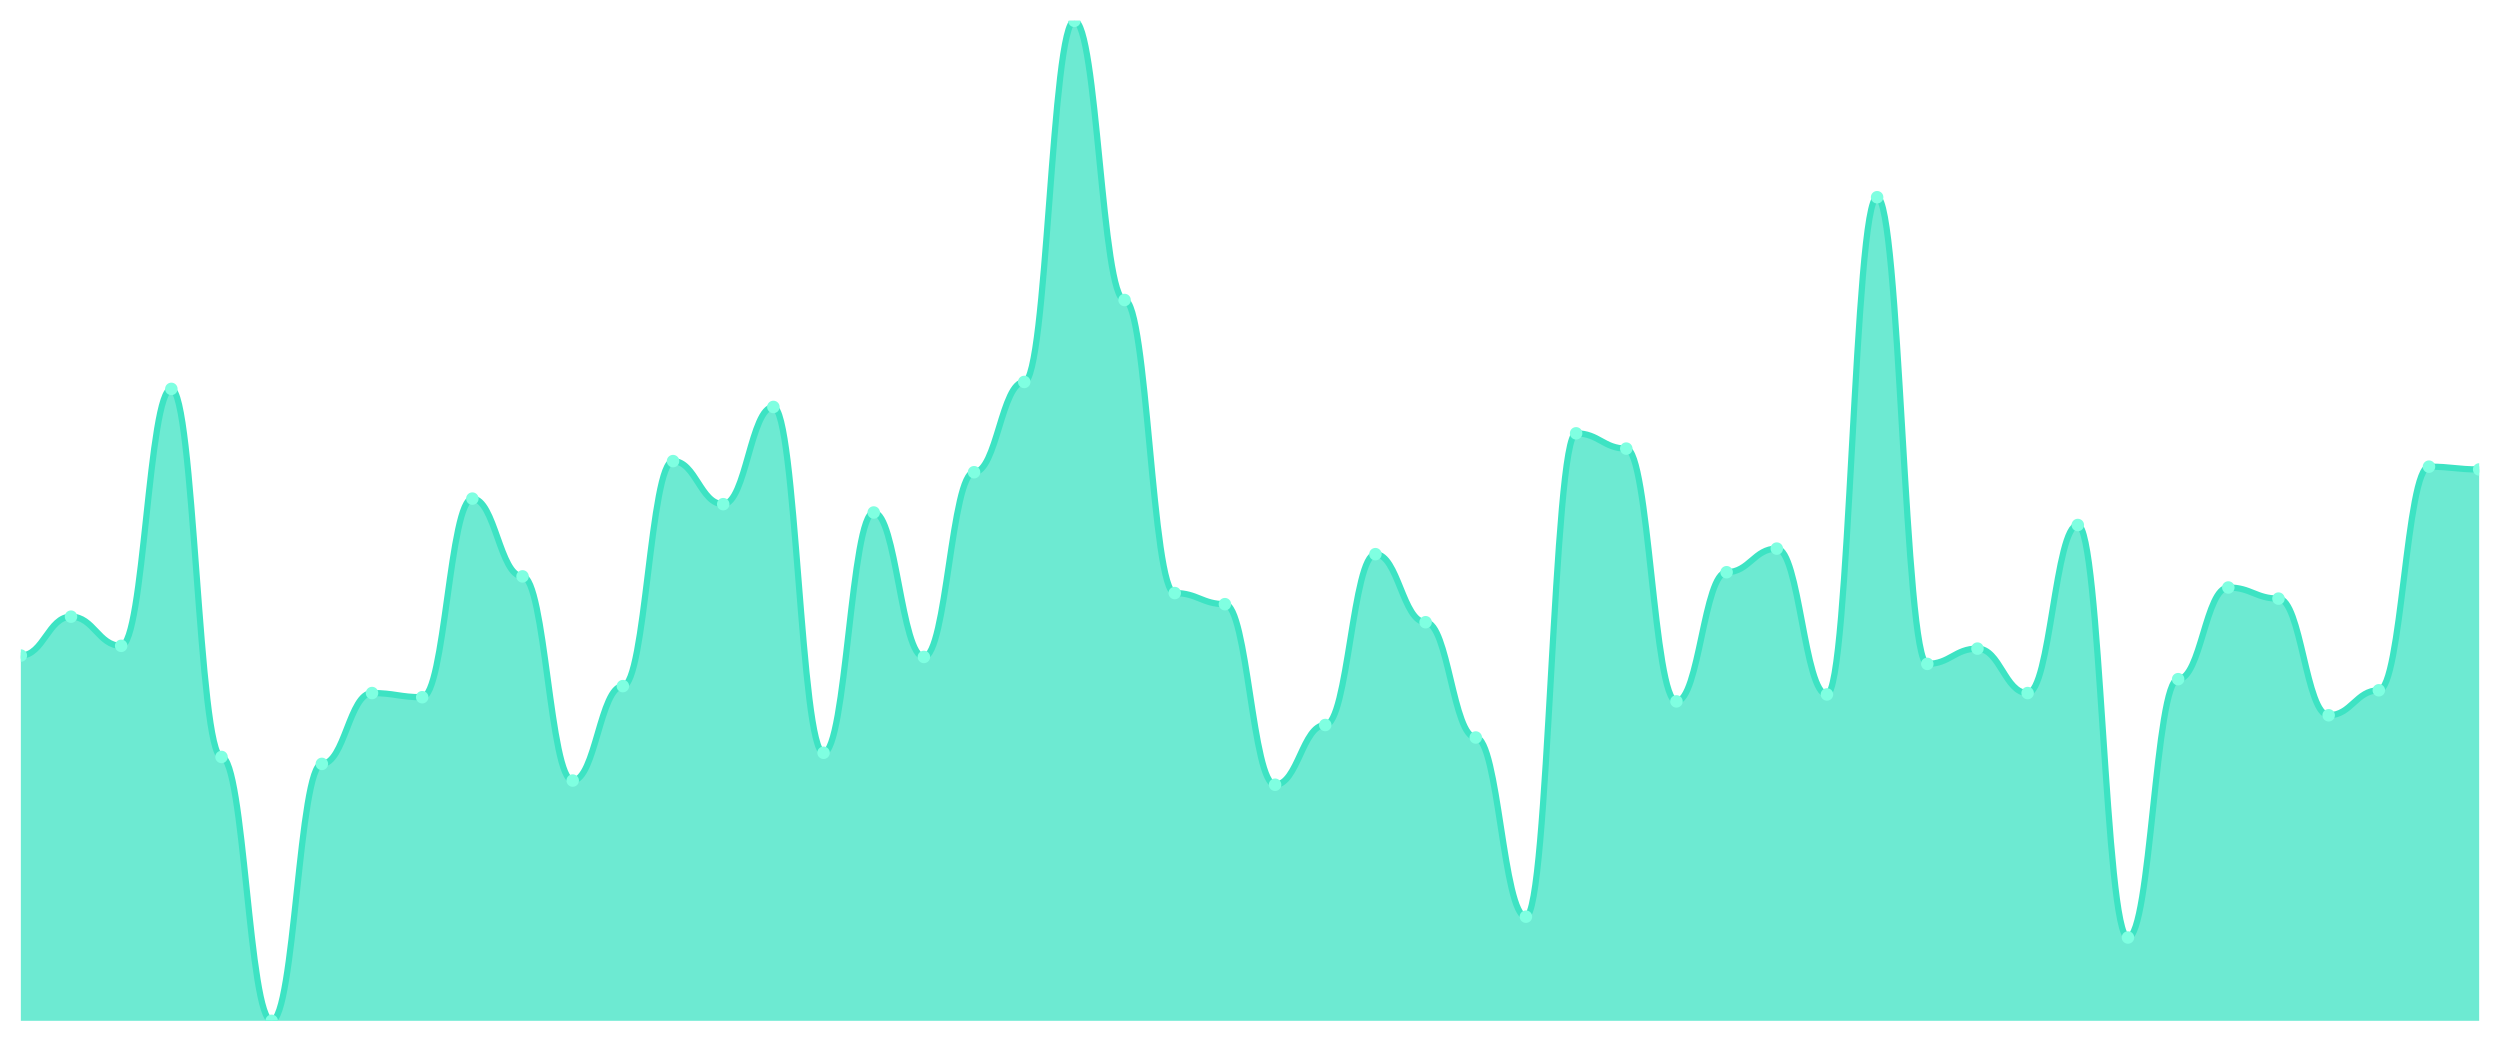
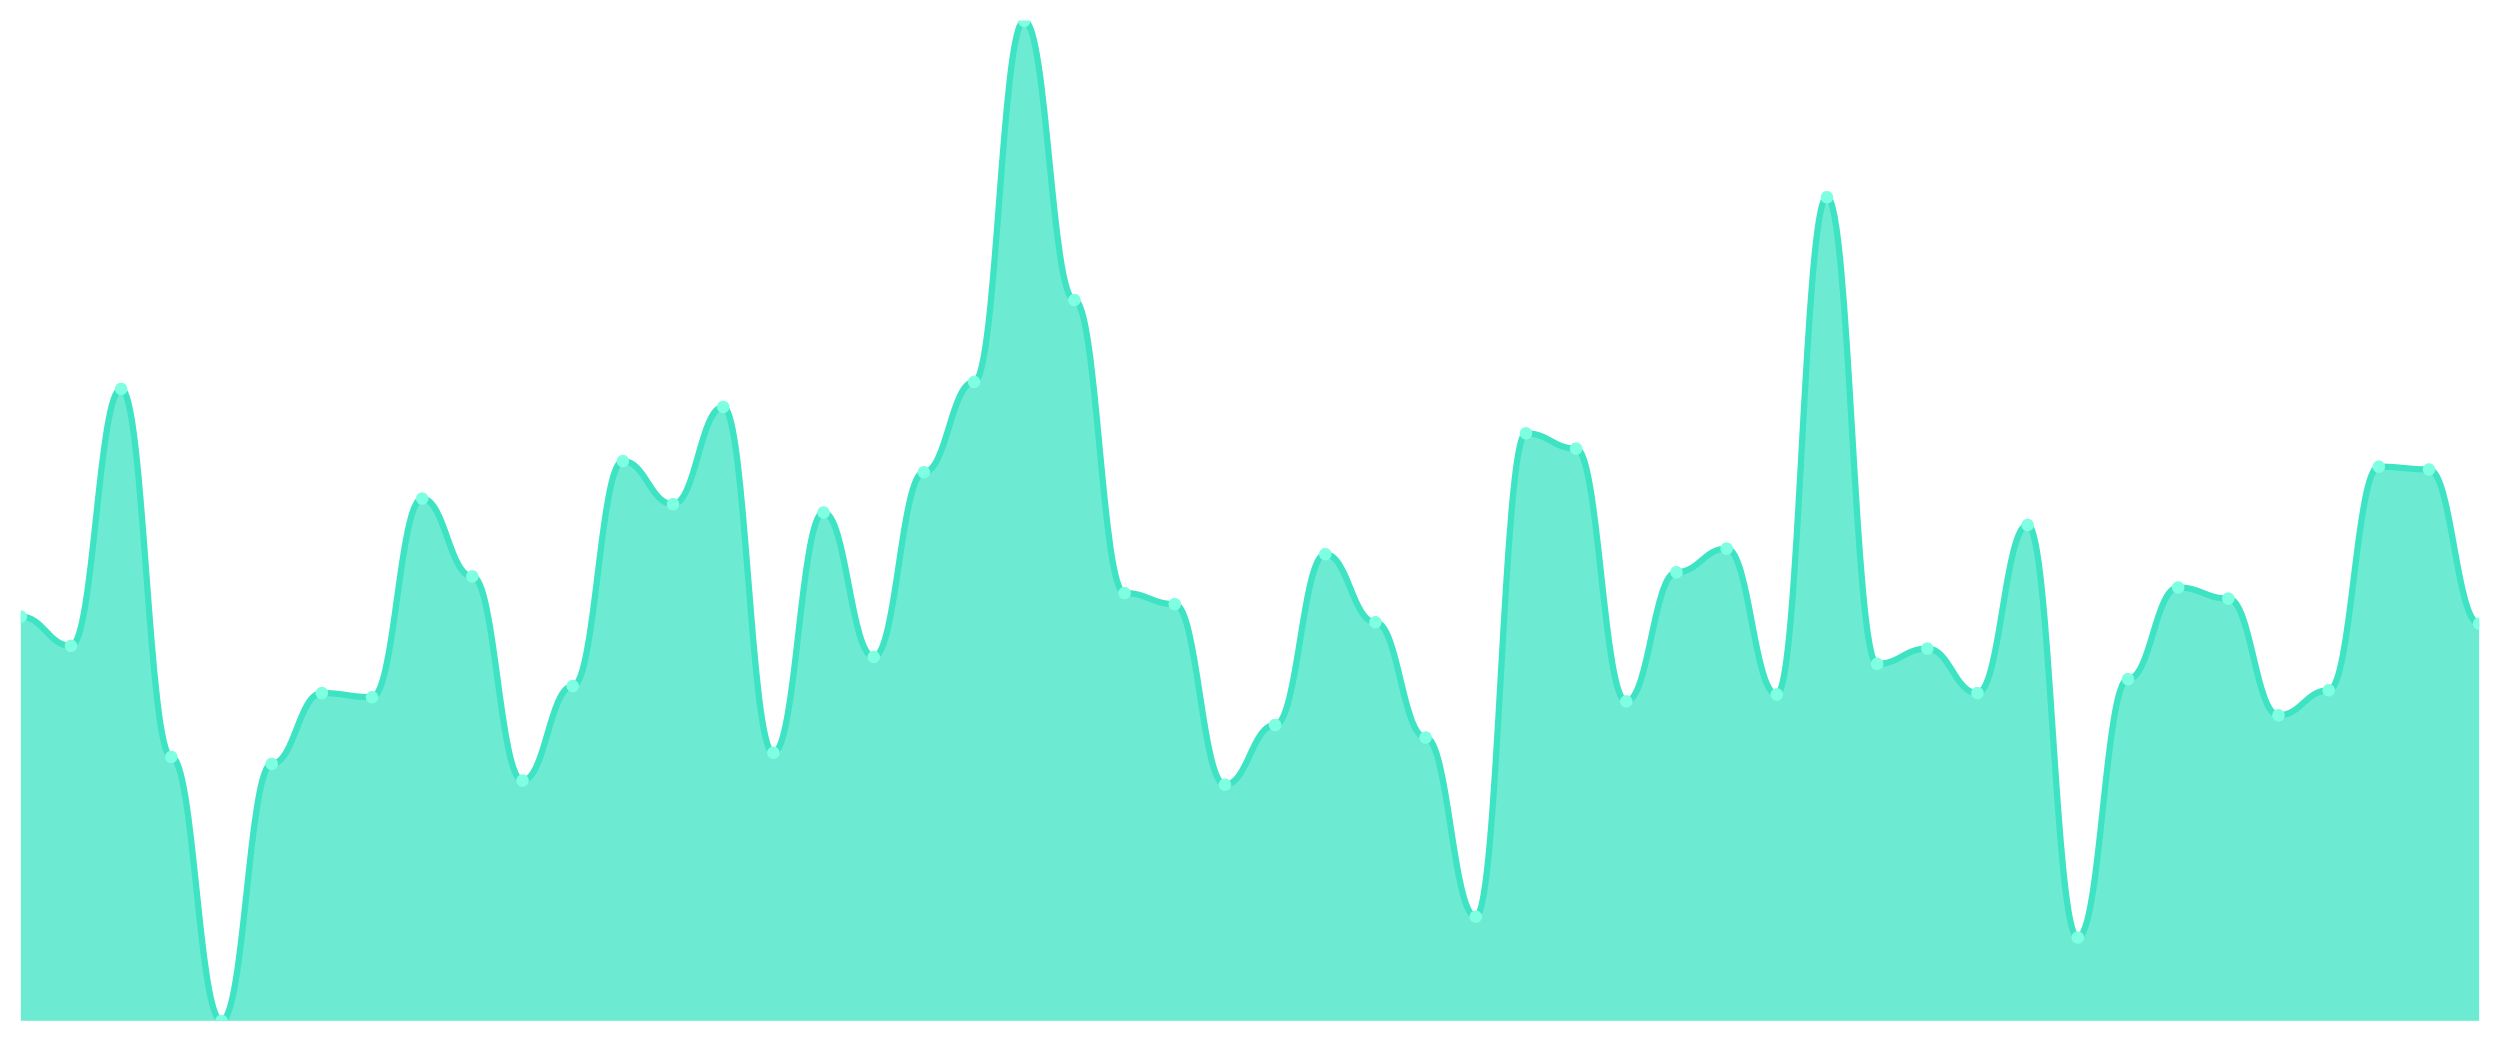
<svg xmlns="http://www.w3.org/2000/svg" viewBox="0 0 1200 500" width="1200" height="500">
  <defs>
    <clipPath id="c">
      <rect x="10" y="10" width="1180" height="480" />
    </clipPath>
  </defs>
  <rect width="1200" height="500" fill="none" />
  <g clip-path="url(#c)">
-     <path d="M 10,490 L 10,314.667 C 20.837,314.667 23.245,296 34.082,296 C 44.918,296 47.327,310 58.163,310 C 69,310 71.408,186.667 82.245,186.667 C 93.082,186.667 95.49,363.333 106.327,363.333 C 117.163,363.333 119.571,490 130.408,490 C 141.245,490 143.653,366.667 154.49,366.667 C 165.327,366.667 167.735,332.667 178.571,332.667 C 189.408,332.667 191.816,334.667 202.653,334.667 C 213.49,334.667 215.898,239.333 226.735,239.333 C 237.571,239.333 239.98,276.667 250.816,276.667 C 261.653,276.667 264.061,374.667 274.898,374.667 C 285.735,374.667 288.143,329.333 298.98,329.333 C 309.816,329.333 312.224,221.333 323.061,221.333 C 333.898,221.333 336.306,242 347.143,242 C 357.98,242 360.388,195.333 371.224,195.333 C 382.061,195.333 384.469,361.333 395.306,361.333 C 406.143,361.333 408.551,246 419.388,246 C 430.224,246 432.633,315.333 443.469,315.333 C 454.306,315.333 456.714,226.667 467.551,226.667 C 478.388,226.667 480.796,183.333 491.633,183.333 C 502.469,183.333 504.878,10 515.714,10 C 526.551,10 528.959,144 539.796,144 C 550.633,144 553.041,284.667 563.878,284.667 C 574.714,284.667 577.122,290 587.959,290 C 598.796,290 601.204,376.667 612.041,376.667 C 622.878,376.667 625.286,348 636.122,348 C 646.959,348 649.367,266 660.204,266 C 671.041,266 673.449,298.667 684.286,298.667 C 695.122,298.667 697.531,354 708.367,354 C 719.204,354 721.612,440 732.449,440 C 743.286,440 745.694,208 756.531,208 C 767.367,208 769.776,215.333 780.612,215.333 C 791.449,215.333 793.857,336.667 804.694,336.667 C 815.531,336.667 817.939,274.667 828.776,274.667 C 839.612,274.667 842.02,263.333 852.857,263.333 C 863.694,263.333 866.102,333.333 876.939,333.333 C 887.776,333.333 890.184,94.667 901.02,94.667 C 911.857,94.667 914.265,318.667 925.102,318.667 C 935.939,318.667 938.347,311.333 949.184,311.333 C 960.02,311.333 962.429,332.667 973.265,332.667 C 984.102,332.667 986.51,252 997.347,252 C 1008.184,252 1010.592,450 1021.429,450 C 1032.265,450 1034.673,326 1045.51,326 C 1056.347,326 1058.755,282 1069.592,282 C 1080.429,282 1082.837,287.333 1093.673,287.333 C 1104.51,287.333 1106.918,343.333 1117.755,343.333 C 1128.592,343.333 1131,331.333 1141.837,331.333 C 1152.673,331.333 1155.082,224 1165.918,224 C 1176.755,224 1179.163,225.333 1190,225.333 L 1190,490 Z" fill="rgba(61,227,195,0.75)" />
-     <path d="M 10,314.667 C 20.837,314.667 23.245,296 34.082,296 C 44.918,296 47.327,310 58.163,310 C 69,310 71.408,186.667 82.245,186.667 C 93.082,186.667 95.49,363.333 106.327,363.333 C 117.163,363.333 119.571,490 130.408,490 C 141.245,490 143.653,366.667 154.49,366.667 C 165.327,366.667 167.735,332.667 178.571,332.667 C 189.408,332.667 191.816,334.667 202.653,334.667 C 213.49,334.667 215.898,239.333 226.735,239.333 C 237.571,239.333 239.98,276.667 250.816,276.667 C 261.653,276.667 264.061,374.667 274.898,374.667 C 285.735,374.667 288.143,329.333 298.98,329.333 C 309.816,329.333 312.224,221.333 323.061,221.333 C 333.898,221.333 336.306,242 347.143,242 C 357.98,242 360.388,195.333 371.224,195.333 C 382.061,195.333 384.469,361.333 395.306,361.333 C 406.143,361.333 408.551,246 419.388,246 C 430.224,246 432.633,315.333 443.469,315.333 C 454.306,315.333 456.714,226.667 467.551,226.667 C 478.388,226.667 480.796,183.333 491.633,183.333 C 502.469,183.333 504.878,10 515.714,10 C 526.551,10 528.959,144 539.796,144 C 550.633,144 553.041,284.667 563.878,284.667 C 574.714,284.667 577.122,290 587.959,290 C 598.796,290 601.204,376.667 612.041,376.667 C 622.878,376.667 625.286,348 636.122,348 C 646.959,348 649.367,266 660.204,266 C 671.041,266 673.449,298.667 684.286,298.667 C 695.122,298.667 697.531,354 708.367,354 C 719.204,354 721.612,440 732.449,440 C 743.286,440 745.694,208 756.531,208 C 767.367,208 769.776,215.333 780.612,215.333 C 791.449,215.333 793.857,336.667 804.694,336.667 C 815.531,336.667 817.939,274.667 828.776,274.667 C 839.612,274.667 842.02,263.333 852.857,263.333 C 863.694,263.333 866.102,333.333 876.939,333.333 C 887.776,333.333 890.184,94.667 901.02,94.667 C 911.857,94.667 914.265,318.667 925.102,318.667 C 935.939,318.667 938.347,311.333 949.184,311.333 C 960.02,311.333 962.429,332.667 973.265,332.667 C 984.102,332.667 986.51,252 997.347,252 C 1008.184,252 1010.592,450 1021.429,450 C 1032.265,450 1034.673,326 1045.51,326 C 1056.347,326 1058.755,282 1069.592,282 C 1080.429,282 1082.837,287.333 1093.673,287.333 C 1104.51,287.333 1106.918,343.333 1117.755,343.333 C 1128.592,343.333 1131,331.333 1141.837,331.333 C 1152.673,331.333 1155.082,224 1165.918,224 C 1176.755,224 1179.163,225.333 1190,225.333" fill="none" stroke="#3de3c3" stroke-width="3" stroke-linecap="round" stroke-linejoin="round" />
-     <circle cx="10" cy="314.667" r="3" fill="#7fffe1" />
-     <circle cx="34.082" cy="296" r="3" fill="#7fffe1" />
-     <circle cx="58.163" cy="310" r="3" fill="#7fffe1" />
-     <circle cx="82.245" cy="186.667" r="3" fill="#7fffe1" />
-     <circle cx="106.327" cy="363.333" r="3" fill="#7fffe1" />
-     <circle cx="130.408" cy="490" r="3" fill="#7fffe1" />
-     <circle cx="154.49" cy="366.667" r="3" fill="#7fffe1" />
-     <circle cx="178.571" cy="332.667" r="3" fill="#7fffe1" />
-     <circle cx="202.653" cy="334.667" r="3" fill="#7fffe1" />
-     <circle cx="226.735" cy="239.333" r="3" fill="#7fffe1" />
-     <circle cx="250.816" cy="276.667" r="3" fill="#7fffe1" />
-     <circle cx="274.898" cy="374.667" r="3" fill="#7fffe1" />
-     <circle cx="298.98" cy="329.333" r="3" fill="#7fffe1" />
-     <circle cx="323.061" cy="221.333" r="3" fill="#7fffe1" />
-     <circle cx="347.143" cy="242" r="3" fill="#7fffe1" />
-     <circle cx="371.224" cy="195.333" r="3" fill="#7fffe1" />
-     <circle cx="395.306" cy="361.333" r="3" fill="#7fffe1" />
-     <circle cx="419.388" cy="246" r="3" fill="#7fffe1" />
-     <circle cx="443.469" cy="315.333" r="3" fill="#7fffe1" />
-     <circle cx="467.551" cy="226.667" r="3" fill="#7fffe1" />
-     <circle cx="491.633" cy="183.333" r="3" fill="#7fffe1" />
-     <circle cx="515.714" cy="10" r="3" fill="#7fffe1" />
-     <circle cx="539.796" cy="144" r="3" fill="#7fffe1" />
-     <circle cx="563.878" cy="284.667" r="3" fill="#7fffe1" />
-     <circle cx="587.959" cy="290" r="3" fill="#7fffe1" />
-     <circle cx="612.041" cy="376.667" r="3" fill="#7fffe1" />
-     <circle cx="636.122" cy="348" r="3" fill="#7fffe1" />
-     <circle cx="660.204" cy="266" r="3" fill="#7fffe1" />
-     <circle cx="684.286" cy="298.667" r="3" fill="#7fffe1" />
-     <circle cx="708.367" cy="354" r="3" fill="#7fffe1" />
-     <circle cx="732.449" cy="440" r="3" fill="#7fffe1" />
-     <circle cx="756.531" cy="208" r="3" fill="#7fffe1" />
-     <circle cx="780.612" cy="215.333" r="3" fill="#7fffe1" />
-     <circle cx="804.694" cy="336.667" r="3" fill="#7fffe1" />
-     <circle cx="828.776" cy="274.667" r="3" fill="#7fffe1" />
-     <circle cx="852.857" cy="263.333" r="3" fill="#7fffe1" />
-     <circle cx="876.939" cy="333.333" r="3" fill="#7fffe1" />
-     <circle cx="901.02" cy="94.667" r="3" fill="#7fffe1" />
-     <circle cx="925.102" cy="318.667" r="3" fill="#7fffe1" />
-     <circle cx="949.184" cy="311.333" r="3" fill="#7fffe1" />
-     <circle cx="973.265" cy="332.667" r="3" fill="#7fffe1" />
-     <circle cx="997.347" cy="252" r="3" fill="#7fffe1" />
-     <circle cx="1021.429" cy="450" r="3" fill="#7fffe1" />
-     <circle cx="1045.51" cy="326" r="3" fill="#7fffe1" />
-     <circle cx="1069.592" cy="282" r="3" fill="#7fffe1" />
-     <circle cx="1093.673" cy="287.333" r="3" fill="#7fffe1" />
-     <circle cx="1117.755" cy="343.333" r="3" fill="#7fffe1" />
-     <circle cx="1141.837" cy="331.333" r="3" fill="#7fffe1" />
-     <circle cx="1165.918" cy="224" r="3" fill="#7fffe1" />
-     <circle cx="1190" cy="225.333" r="3" fill="#7fffe1" />
+     <path d="M 10,490 L 10,296 C 20.837,296 23.245,310 34.082,310 C 44.918,310 47.327,186.667 58.163,186.667 C 69,186.667 71.408,363.333 82.245,363.333 C 93.082,363.333 95.49,490 106.327,490 C 117.163,490 119.571,366.667 130.408,366.667 C 141.245,366.667 143.653,332.667 154.49,332.667 C 165.327,332.667 167.735,334.667 178.571,334.667 C 189.408,334.667 191.816,239.333 202.653,239.333 C 213.49,239.333 215.898,276.667 226.735,276.667 C 237.571,276.667 239.98,374.667 250.816,374.667 C 261.653,374.667 264.061,329.333 274.898,329.333 C 285.735,329.333 288.143,221.333 298.98,221.333 C 309.816,221.333 312.224,242 323.061,242 C 333.898,242 336.306,195.333 347.143,195.333 C 357.98,195.333 360.388,361.333 371.224,361.333 C 382.061,361.333 384.469,246 395.306,246 C 406.143,246 408.551,315.333 419.388,315.333 C 430.224,315.333 432.633,226.667 443.469,226.667 C 454.306,226.667 456.714,183.333 467.551,183.333 C 478.388,183.333 480.796,10 491.633,10 C 502.469,10 504.878,144 515.714,144 C 526.551,144 528.959,284.667 539.796,284.667 C 550.633,284.667 553.041,290 563.878,290 C 574.714,290 577.122,376.667 587.959,376.667 C 598.796,376.667 601.204,348 612.041,348 C 622.878,348 625.286,266 636.122,266 C 646.959,266 649.367,298.667 660.204,298.667 C 671.041,298.667 673.449,354 684.286,354 C 695.122,354 697.531,440 708.367,440 C 719.204,440 721.612,208 732.449,208 C 743.286,208 745.694,215.333 756.531,215.333 C 767.367,215.333 769.776,336.667 780.612,336.667 C 791.449,336.667 793.857,274.667 804.694,274.667 C 815.531,274.667 817.939,263.333 828.776,263.333 C 839.612,263.333 842.02,333.333 852.857,333.333 C 863.694,333.333 866.102,94.667 876.939,94.667 C 887.776,94.667 890.184,318.667 901.02,318.667 C 911.857,318.667 914.265,311.333 925.102,311.333 C 935.939,311.333 938.347,332.667 949.184,332.667 C 960.02,332.667 962.429,252 973.265,252 C 984.102,252 986.51,450 997.347,450 C 1008.184,450 1010.592,326 1021.429,326 C 1032.265,326 1034.673,282 1045.51,282 C 1056.347,282 1058.755,287.333 1069.592,287.333 C 1080.429,287.333 1082.837,343.333 1093.673,343.333 C 1104.51,343.333 1106.918,331.333 1117.755,331.333 C 1128.592,331.333 1131,224 1141.837,224 C 1152.673,224 1155.082,225.333 1165.918,225.333 C 1176.755,225.333 1179.163,299.333 1190,299.333 L 1190,490 Z" fill="rgba(61,227,195,0.75)" />
+     <path d="M 10,296 C 20.837,296 23.245,310 34.082,310 C 44.918,310 47.327,186.667 58.163,186.667 C 69,186.667 71.408,363.333 82.245,363.333 C 93.082,363.333 95.49,490 106.327,490 C 117.163,490 119.571,366.667 130.408,366.667 C 141.245,366.667 143.653,332.667 154.49,332.667 C 165.327,332.667 167.735,334.667 178.571,334.667 C 189.408,334.667 191.816,239.333 202.653,239.333 C 213.49,239.333 215.898,276.667 226.735,276.667 C 237.571,276.667 239.98,374.667 250.816,374.667 C 261.653,374.667 264.061,329.333 274.898,329.333 C 285.735,329.333 288.143,221.333 298.98,221.333 C 309.816,221.333 312.224,242 323.061,242 C 333.898,242 336.306,195.333 347.143,195.333 C 357.98,195.333 360.388,361.333 371.224,361.333 C 382.061,361.333 384.469,246 395.306,246 C 406.143,246 408.551,315.333 419.388,315.333 C 430.224,315.333 432.633,226.667 443.469,226.667 C 454.306,226.667 456.714,183.333 467.551,183.333 C 478.388,183.333 480.796,10 491.633,10 C 502.469,10 504.878,144 515.714,144 C 526.551,144 528.959,284.667 539.796,284.667 C 550.633,284.667 553.041,290 563.878,290 C 574.714,290 577.122,376.667 587.959,376.667 C 598.796,376.667 601.204,348 612.041,348 C 622.878,348 625.286,266 636.122,266 C 646.959,266 649.367,298.667 660.204,298.667 C 671.041,298.667 673.449,354 684.286,354 C 695.122,354 697.531,440 708.367,440 C 719.204,440 721.612,208 732.449,208 C 743.286,208 745.694,215.333 756.531,215.333 C 767.367,215.333 769.776,336.667 780.612,336.667 C 791.449,336.667 793.857,274.667 804.694,274.667 C 815.531,274.667 817.939,263.333 828.776,263.333 C 839.612,263.333 842.02,333.333 852.857,333.333 C 863.694,333.333 866.102,94.667 876.939,94.667 C 887.776,94.667 890.184,318.667 901.02,318.667 C 911.857,318.667 914.265,311.333 925.102,311.333 C 935.939,311.333 938.347,332.667 949.184,332.667 C 960.02,332.667 962.429,252 973.265,252 C 984.102,252 986.51,450 997.347,450 C 1008.184,450 1010.592,326 1021.429,326 C 1032.265,326 1034.673,282 1045.51,282 C 1056.347,282 1058.755,287.333 1069.592,287.333 C 1080.429,287.333 1082.837,343.333 1093.673,343.333 C 1104.51,343.333 1106.918,331.333 1117.755,331.333 C 1128.592,331.333 1131,224 1141.837,224 C 1152.673,224 1155.082,225.333 1165.918,225.333 C 1176.755,225.333 1179.163,299.333 1190,299.333" fill="none" stroke="#3de3c3" stroke-width="3" stroke-linecap="round" stroke-linejoin="round" />
+     <circle cx="10" cy="296" r="3" fill="#7fffe1" />
+     <circle cx="34.082" cy="310" r="3" fill="#7fffe1" />
+     <circle cx="58.163" cy="186.667" r="3" fill="#7fffe1" />
+     <circle cx="82.245" cy="363.333" r="3" fill="#7fffe1" />
+     <circle cx="106.327" cy="490" r="3" fill="#7fffe1" />
+     <circle cx="130.408" cy="366.667" r="3" fill="#7fffe1" />
+     <circle cx="154.49" cy="332.667" r="3" fill="#7fffe1" />
+     <circle cx="178.571" cy="334.667" r="3" fill="#7fffe1" />
+     <circle cx="202.653" cy="239.333" r="3" fill="#7fffe1" />
+     <circle cx="226.735" cy="276.667" r="3" fill="#7fffe1" />
+     <circle cx="250.816" cy="374.667" r="3" fill="#7fffe1" />
+     <circle cx="274.898" cy="329.333" r="3" fill="#7fffe1" />
+     <circle cx="298.98" cy="221.333" r="3" fill="#7fffe1" />
+     <circle cx="323.061" cy="242" r="3" fill="#7fffe1" />
+     <circle cx="347.143" cy="195.333" r="3" fill="#7fffe1" />
+     <circle cx="371.224" cy="361.333" r="3" fill="#7fffe1" />
+     <circle cx="395.306" cy="246" r="3" fill="#7fffe1" />
+     <circle cx="419.388" cy="315.333" r="3" fill="#7fffe1" />
+     <circle cx="443.469" cy="226.667" r="3" fill="#7fffe1" />
+     <circle cx="467.551" cy="183.333" r="3" fill="#7fffe1" />
+     <circle cx="491.633" cy="10" r="3" fill="#7fffe1" />
+     <circle cx="515.714" cy="144" r="3" fill="#7fffe1" />
+     <circle cx="539.796" cy="284.667" r="3" fill="#7fffe1" />
+     <circle cx="563.878" cy="290" r="3" fill="#7fffe1" />
+     <circle cx="587.959" cy="376.667" r="3" fill="#7fffe1" />
+     <circle cx="612.041" cy="348" r="3" fill="#7fffe1" />
+     <circle cx="636.122" cy="266" r="3" fill="#7fffe1" />
+     <circle cx="660.204" cy="298.667" r="3" fill="#7fffe1" />
+     <circle cx="684.286" cy="354" r="3" fill="#7fffe1" />
+     <circle cx="708.367" cy="440" r="3" fill="#7fffe1" />
+     <circle cx="732.449" cy="208" r="3" fill="#7fffe1" />
+     <circle cx="756.531" cy="215.333" r="3" fill="#7fffe1" />
+     <circle cx="780.612" cy="336.667" r="3" fill="#7fffe1" />
+     <circle cx="804.694" cy="274.667" r="3" fill="#7fffe1" />
+     <circle cx="828.776" cy="263.333" r="3" fill="#7fffe1" />
+     <circle cx="852.857" cy="333.333" r="3" fill="#7fffe1" />
+     <circle cx="876.939" cy="94.667" r="3" fill="#7fffe1" />
+     <circle cx="901.02" cy="318.667" r="3" fill="#7fffe1" />
+     <circle cx="925.102" cy="311.333" r="3" fill="#7fffe1" />
+     <circle cx="949.184" cy="332.667" r="3" fill="#7fffe1" />
+     <circle cx="973.265" cy="252" r="3" fill="#7fffe1" />
+     <circle cx="997.347" cy="450" r="3" fill="#7fffe1" />
+     <circle cx="1021.429" cy="326" r="3" fill="#7fffe1" />
+     <circle cx="1045.51" cy="282" r="3" fill="#7fffe1" />
+     <circle cx="1069.592" cy="287.333" r="3" fill="#7fffe1" />
+     <circle cx="1093.673" cy="343.333" r="3" fill="#7fffe1" />
+     <circle cx="1117.755" cy="331.333" r="3" fill="#7fffe1" />
+     <circle cx="1141.837" cy="224" r="3" fill="#7fffe1" />
+     <circle cx="1165.918" cy="225.333" r="3" fill="#7fffe1" />
+     <circle cx="1190" cy="299.333" r="3" fill="#7fffe1" />
  </g>
</svg>
